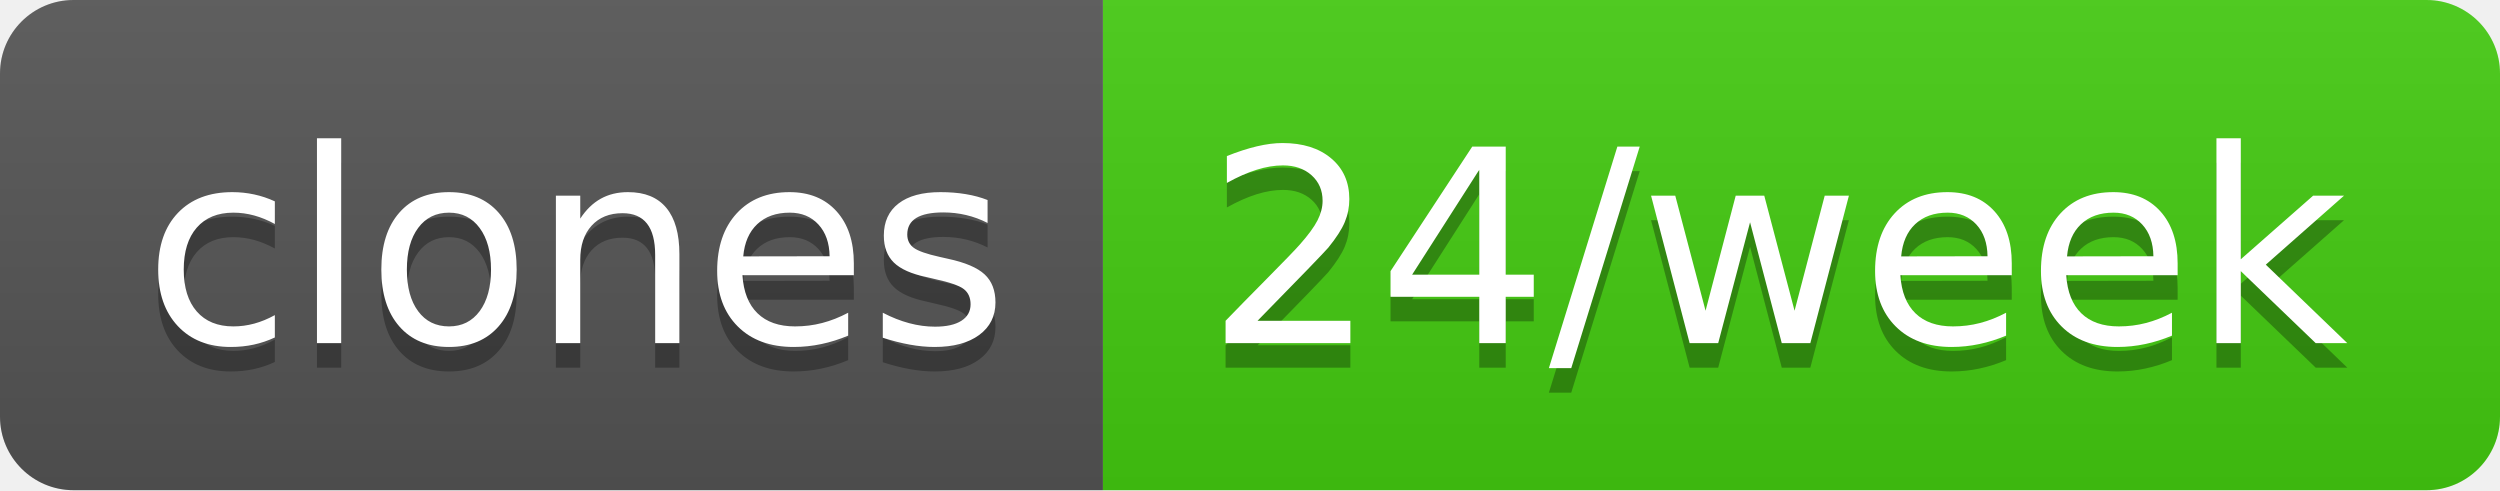
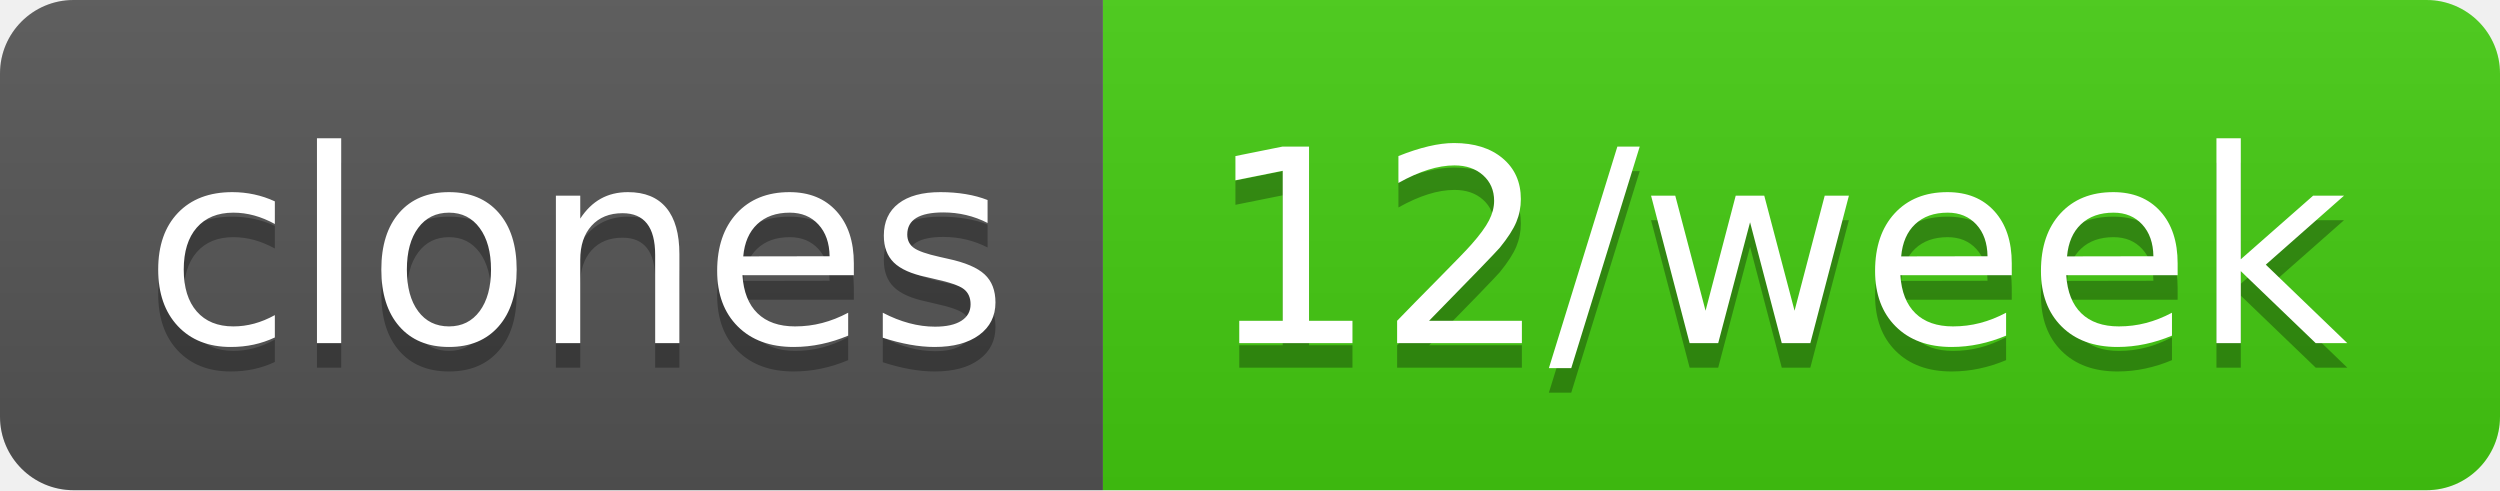
- <svg xmlns="http://www.w3.org/2000/svg" width="102" height="20" role="img" aria-label="clones: 24/week">
+ <svg xmlns="http://www.w3.org/2000/svg" width="102" height="20" role="img" aria-label="clones: 12/week">
  <linearGradient id="s" x2="0" y2="100%">
    <stop offset="0" stop-color="#bbb" stop-opacity=".1" />
    <stop offset="1" stop-opacity=".1" />
  </linearGradient>
  <clipPath id="r">
    <rect width="102" height="20" rx="3" fill="#fff" />
  </clipPath>
  <g clip-path="url(#r)">
    <rect width="45" height="20" fill="#555" />
    <rect x="45" width="57" height="20" fill="#4c1" />
    <rect width="102" height="20" fill="url(#s)" />
  </g>
  <g fill="#fff" text-anchor="middle" font-family="Verdana,Geneva,DejaVu Sans,sans-serif" text-rendering="geometricPrecision" font-size="110">
    <text aria-hidden="true" x="235" y="150" fill="#010101" fill-opacity=".3" transform="scale(.1)" textLength="350">clones</text>
    <text x="235" y="140" transform="scale(.1)" fill="#fff" textLength="350">clones</text>
-     <text aria-hidden="true" x="725" y="150" fill="#010101" fill-opacity=".3" transform="scale(.1)" textLength="470">24/week</text>
-     <text x="725" y="140" transform="scale(.1)" fill="#fff" textLength="470">24/week</text>
+     <text aria-hidden="true" x="725" y="150" fill="#010101" fill-opacity=".3" transform="scale(.1)" textLength="470">12/week</text>
+     <text x="725" y="140" transform="scale(.1)" fill="#fff" textLength="470">12/week</text>
  </g>
</svg>
